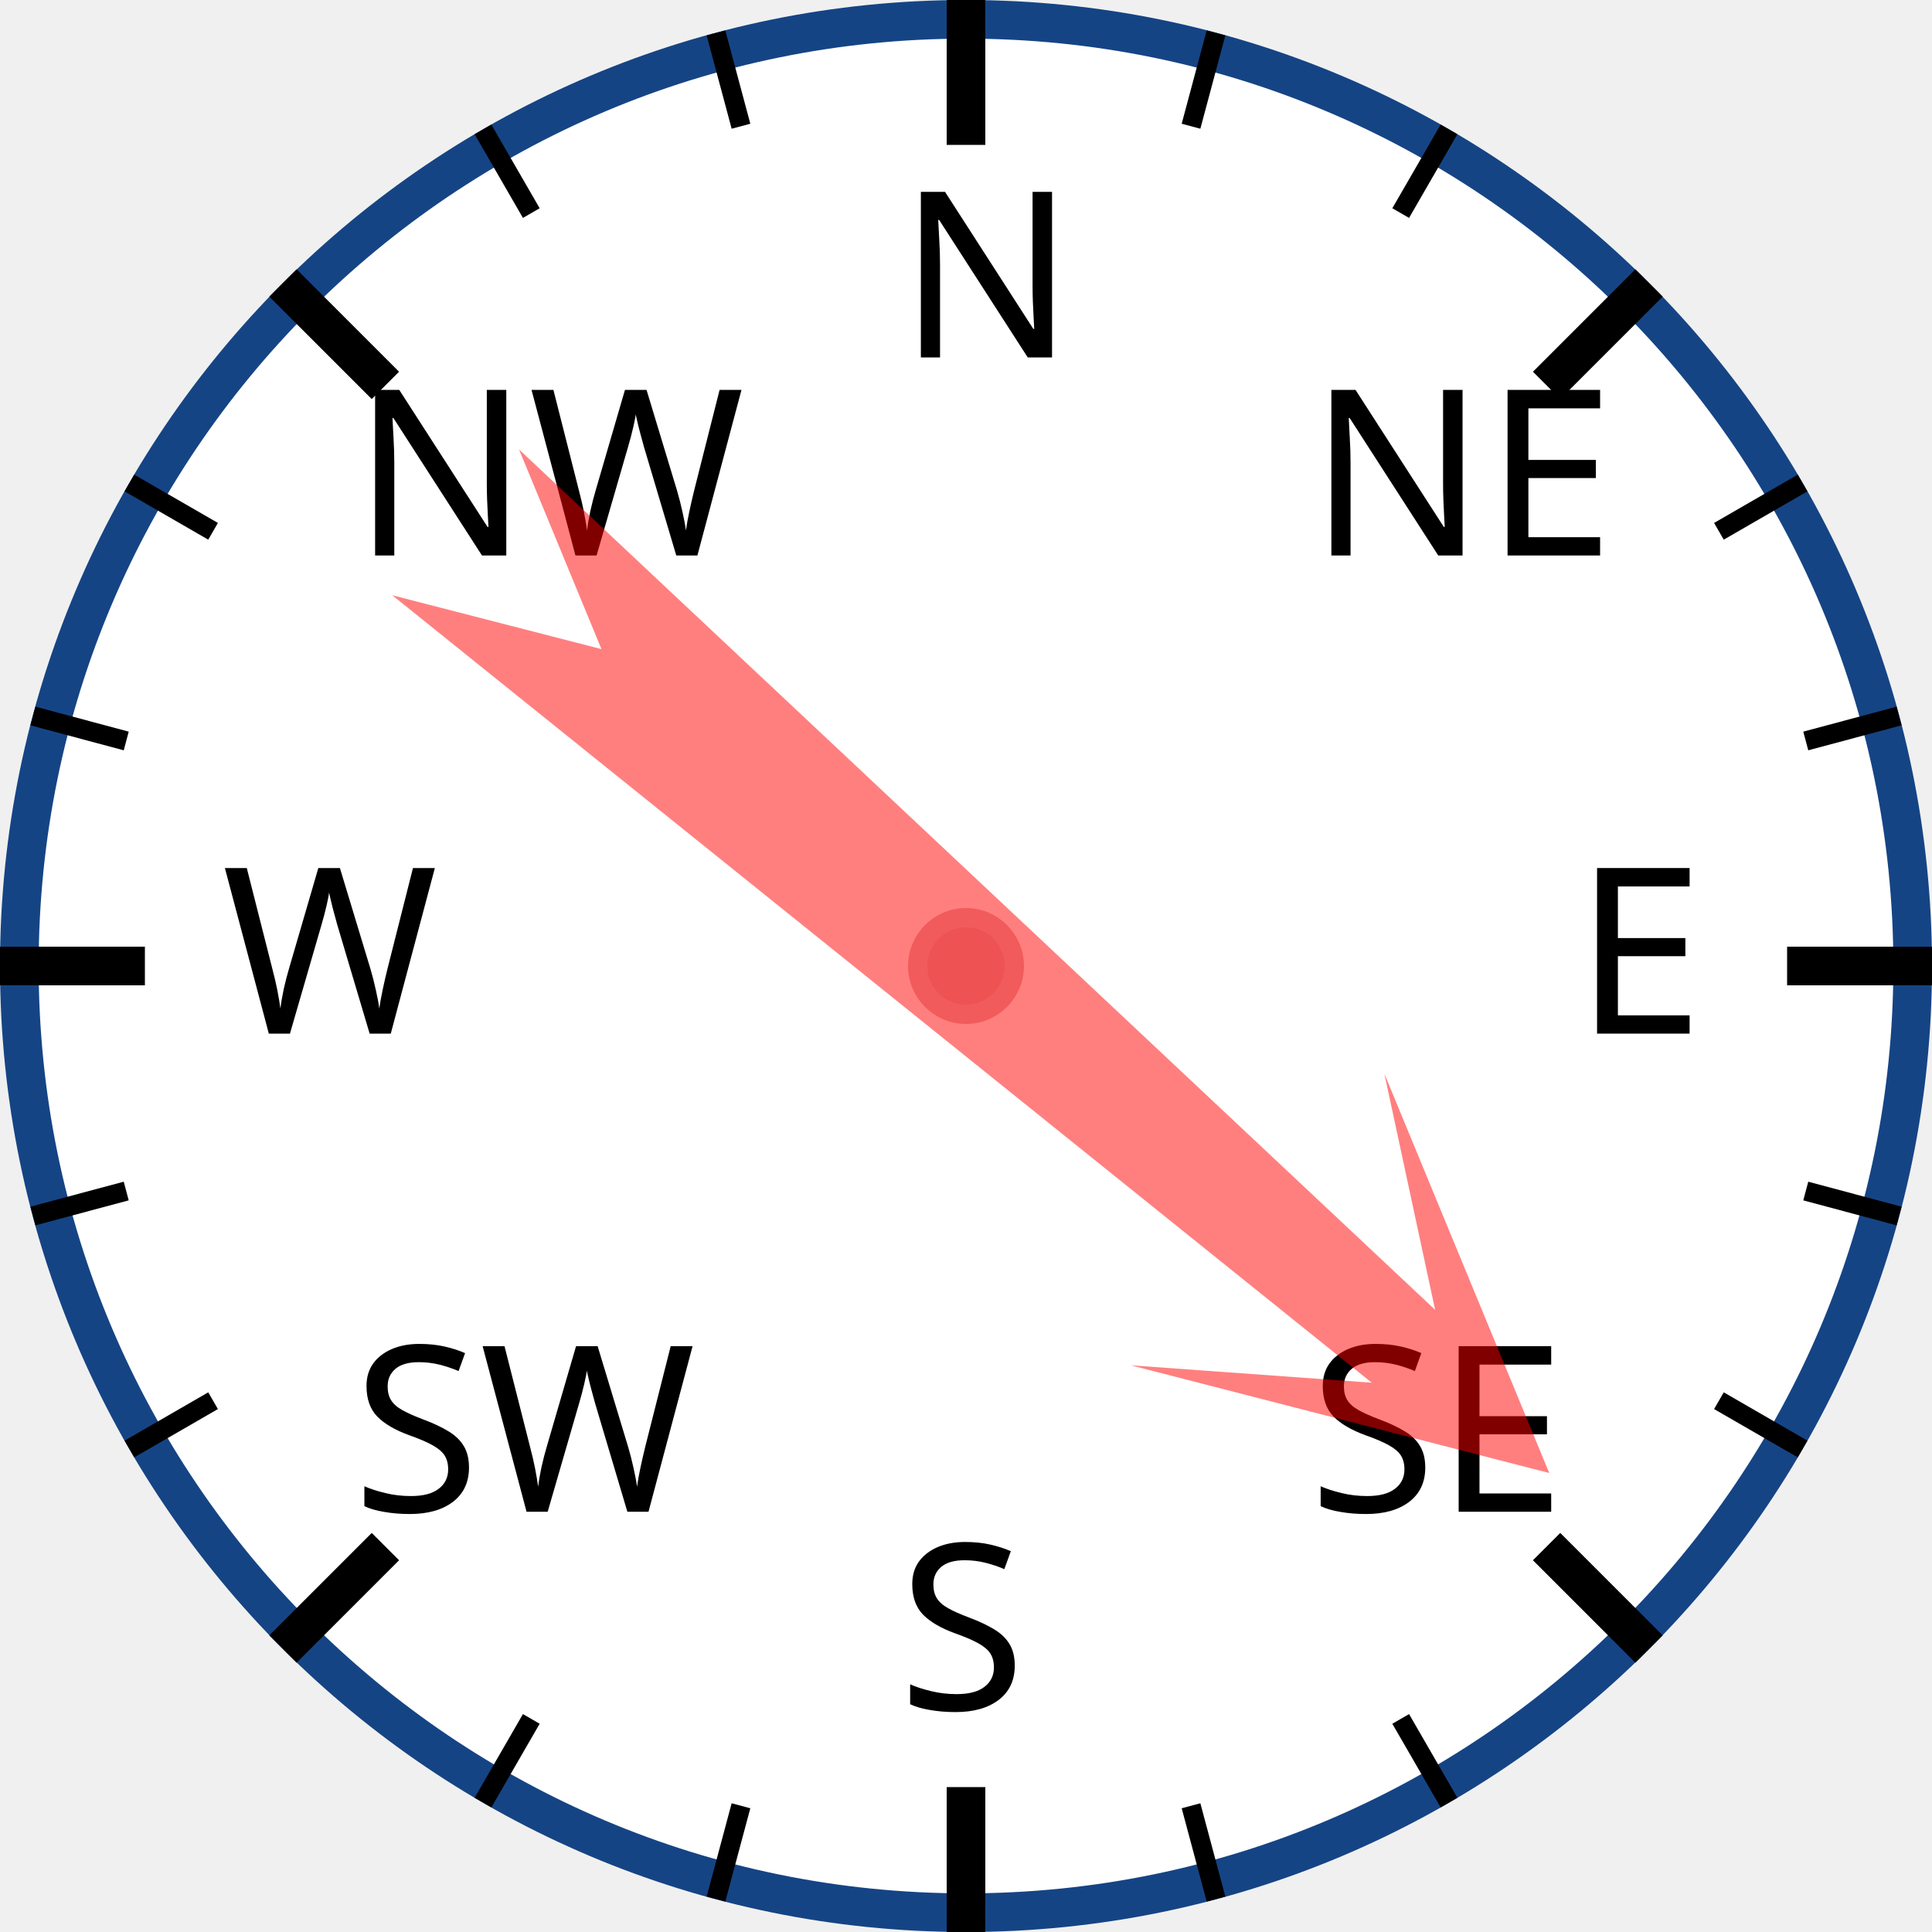
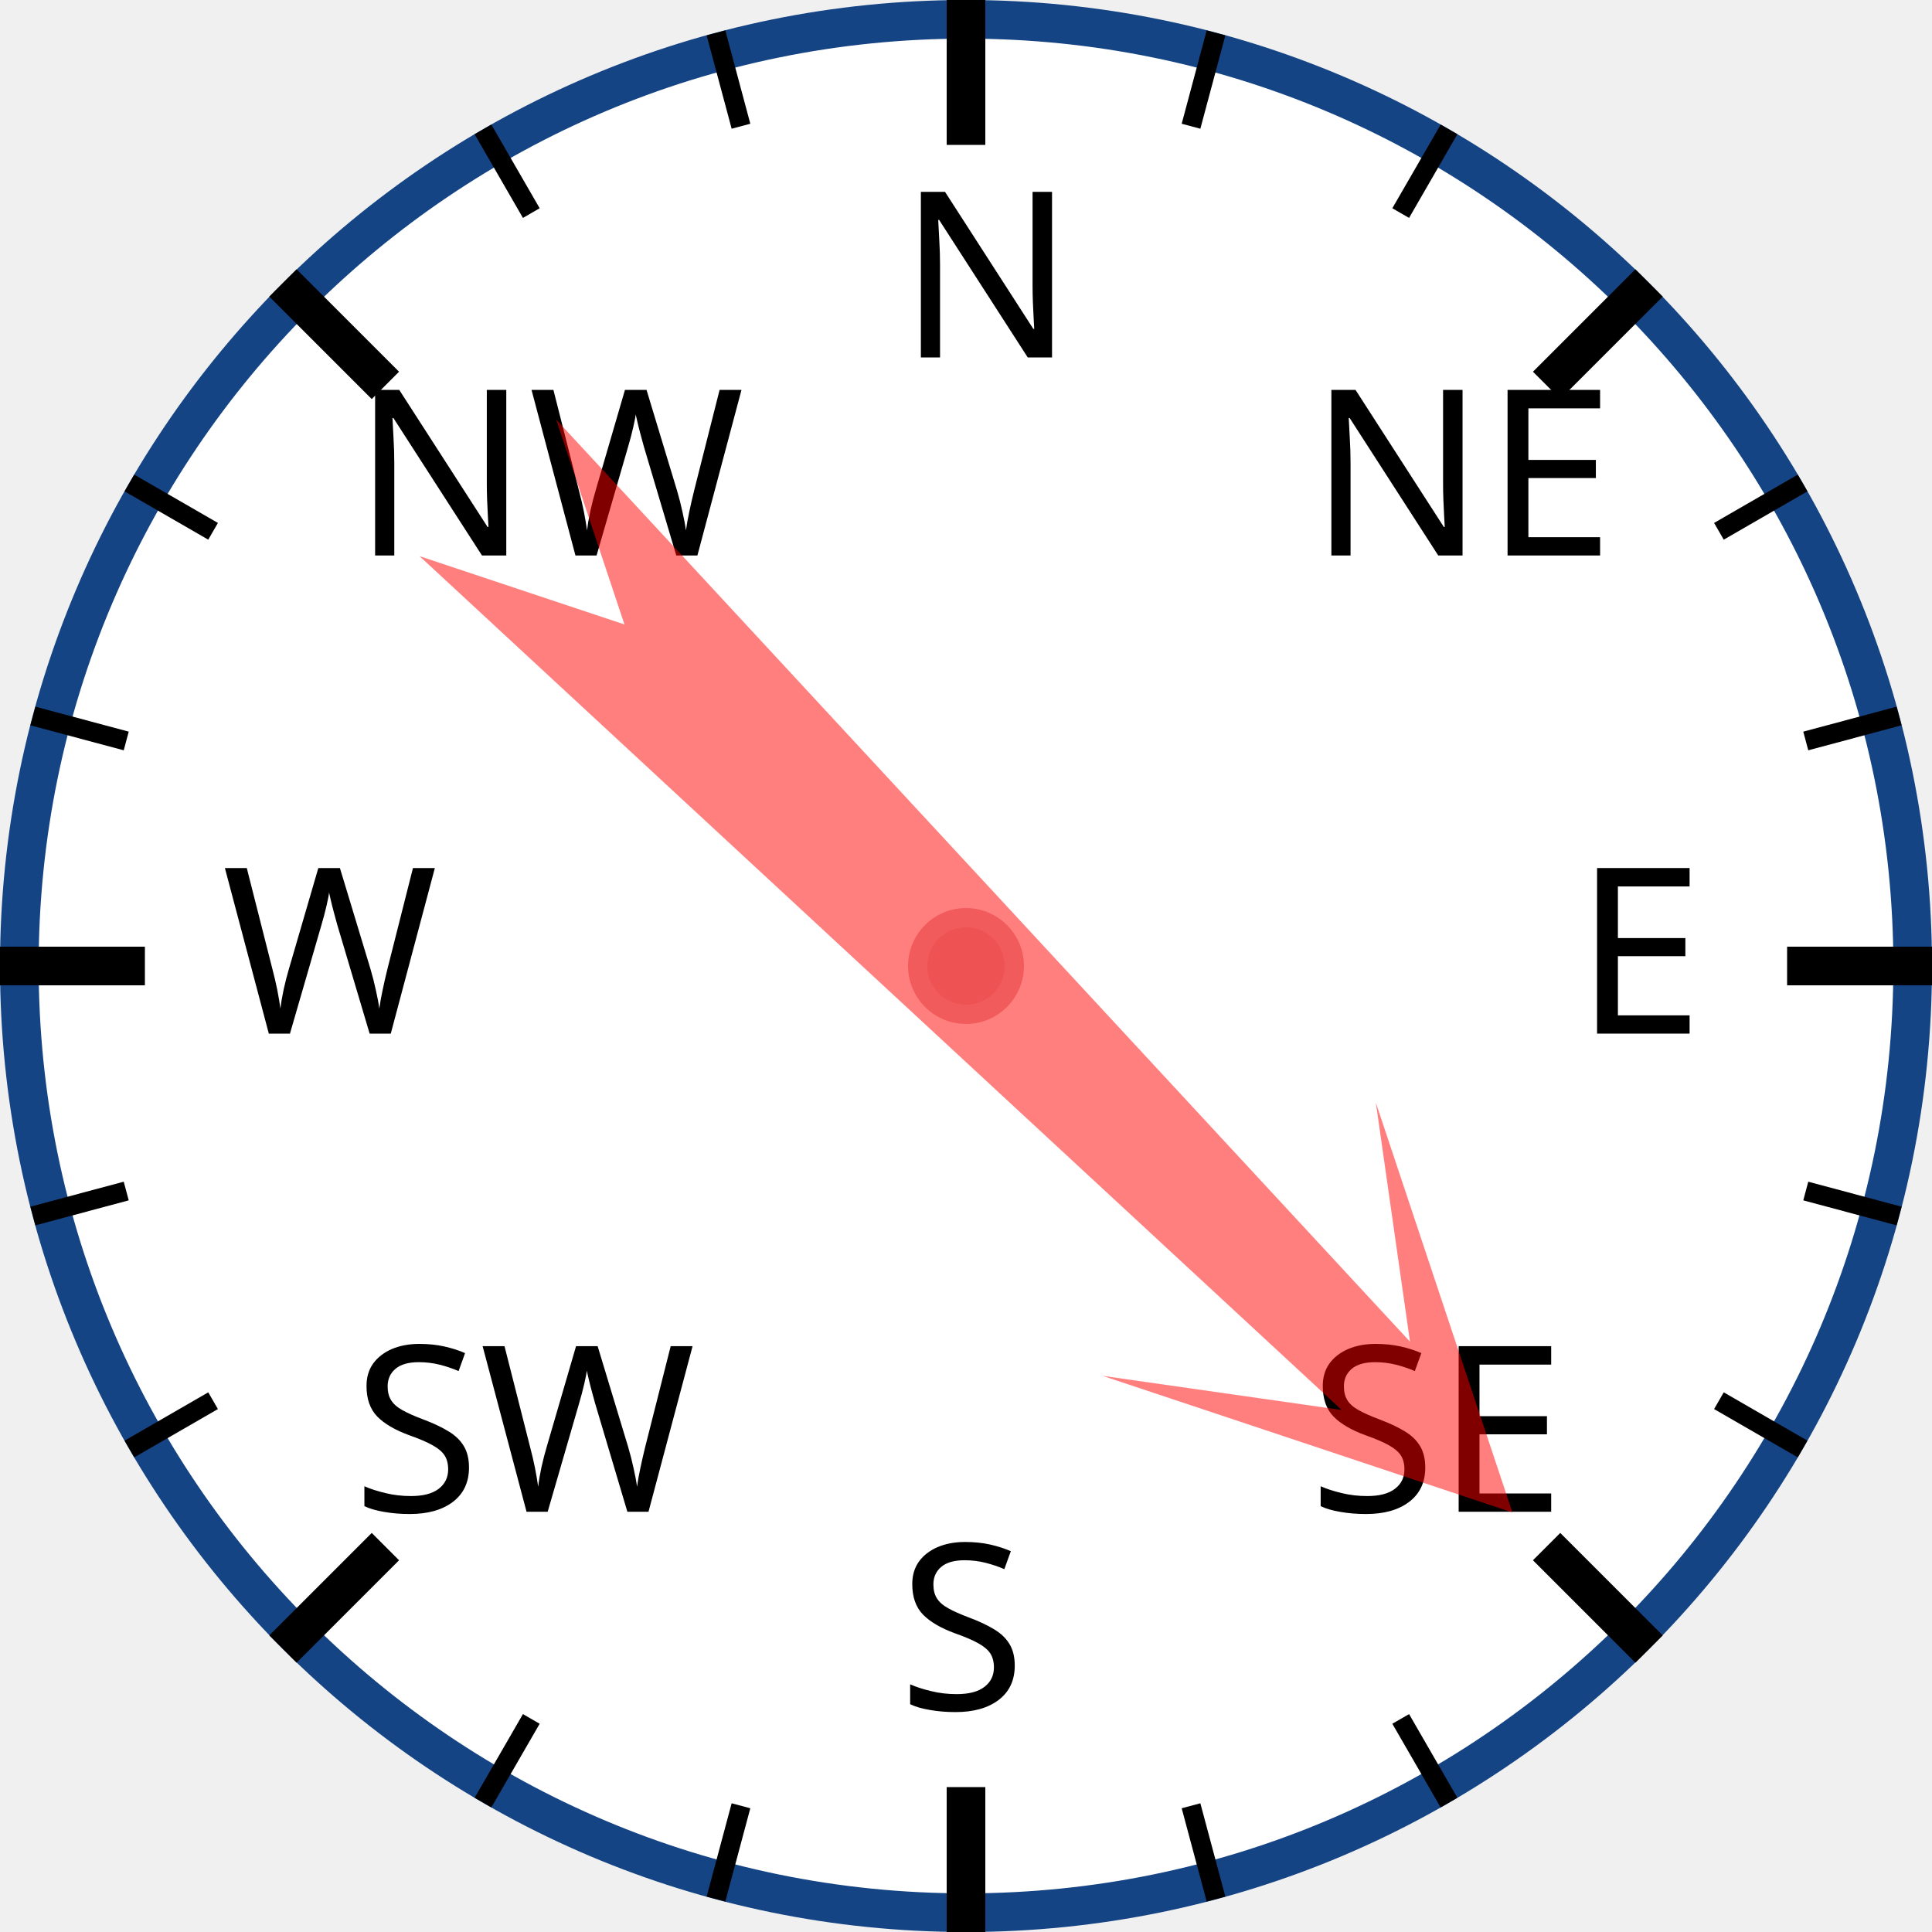
<svg xmlns="http://www.w3.org/2000/svg" width="120px" height="120px" viewBox="0 0 200 200">
  <circle cx="100" cy="100" r="98" style="fill: white; stroke: #154485; stroke-width: 4;" />
  <text x="93.0" y="37.0" style="font-family: sans-serif; font-size: 18pt;">N</text>
  <line x1="100.0" y1="0.0" x2="100.0" y2="15.0" style="stroke: black; stroke-width: 4;" />
  <line x1="74.118" y1="3.407" x2="76.706" y2="13.067" style="stroke: black; stroke-width: 2;" />
  <line x1="50" y1="13.397" x2="55" y2="22.058" style="stroke: black; stroke-width: 2;" />
  <text x="36.503" y="57.503" style="font-family: sans-serif; font-size: 18pt;">NW</text>
  <line x1="29.289" y1="29.289" x2="39.896" y2="39.896" style="stroke: black; stroke-width: 4;" />
  <line x1="13.397" y1="50" x2="22.058" y2="55" style="stroke: black; stroke-width: 2;" />
  <line x1="3.407" y1="74.118" x2="13.067" y2="76.706" style="stroke: black; stroke-width: 2;" />
  <text x="23.0" y="107.0" style="font-family: sans-serif; font-size: 18pt;">W</text>
  <line x1="0.0" y1="100.0" x2="15.0" y2="100.0" style="stroke: black; stroke-width: 4;" />
  <line x1="3.407" y1="125.882" x2="13.067" y2="123.294" style="stroke: black; stroke-width: 2;" />
  <line x1="13.397" y1="150" x2="22.058" y2="145" style="stroke: black; stroke-width: 2;" />
  <text x="36.503" y="156.497" style="font-family: sans-serif; font-size: 18pt;">SW</text>
  <line x1="29.289" y1="170.711" x2="39.896" y2="160.104" style="stroke: black; stroke-width: 4;" />
  <line x1="50" y1="186.603" x2="55" y2="177.942" style="stroke: black; stroke-width: 2;" />
  <line x1="74.118" y1="196.593" x2="76.706" y2="186.933" style="stroke: black; stroke-width: 2;" />
  <text x="93" y="177.0" style="font-family: sans-serif; font-size: 18pt;">S</text>
  <line x1="100" y1="200.0" x2="100" y2="185.0" style="stroke: black; stroke-width: 4;" />
  <line x1="125.882" y1="196.593" x2="123.294" y2="186.933" style="stroke: black; stroke-width: 2;" />
  <line x1="150.0" y1="186.603" x2="145.0" y2="177.942" style="stroke: black; stroke-width: 2;" />
  <text x="135.497" y="156.497" style="font-family: sans-serif; font-size: 18pt;">SE</text>
  <line x1="170.711" y1="170.711" x2="160.104" y2="160.104" style="stroke: black; stroke-width: 4;" />
  <line x1="186.603" y1="150" x2="177.942" y2="145" style="stroke: black; stroke-width: 2;" />
  <line x1="196.593" y1="125.882" x2="186.933" y2="123.294" style="stroke: black; stroke-width: 2;" />
  <text x="163.0" y="107" style="font-family: sans-serif; font-size: 18pt;">E</text>
  <line x1="200.0" y1="100" x2="185.0" y2="100" style="stroke: black; stroke-width: 4;" />
  <line x1="196.593" y1="74.118" x2="186.933" y2="76.706" style="stroke: black; stroke-width: 2;" />
  <line x1="186.603" y1="50" x2="177.942" y2="55" style="stroke: black; stroke-width: 2;" />
  <text x="135.497" y="57.503" style="font-family: sans-serif; font-size: 18pt;">NE</text>
  <line x1="170.711" y1="29.289" x2="160.104" y2="39.896" style="stroke: black; stroke-width: 4;" />
  <line x1="150" y1="13.397" x2="145" y2="22.058" style="stroke: black; stroke-width: 2;" />
  <line x1="125.882" y1="3.407" x2="123.294" y2="13.067" style="stroke: black; stroke-width: 2;" />
-   <polygon points="100 20 120 60 105 40 110 170 100 150 90 170 95 40 80 60" style="fill: red; fill-opacity: 0.5;" transform="rotate(131,100,100)" />
+   <polygon points="100 20 120 60 105 40 110 170 100 150 90 170 95 40 80 60" style="fill: red; fill-opacity: 0.5;" transform="rotate(135,100,100)" />
  <circle cx="100" cy="100" r="5" style="fill: #EE5252; stroke: #F25B5B; stroke-width: 2;" />
</svg>
